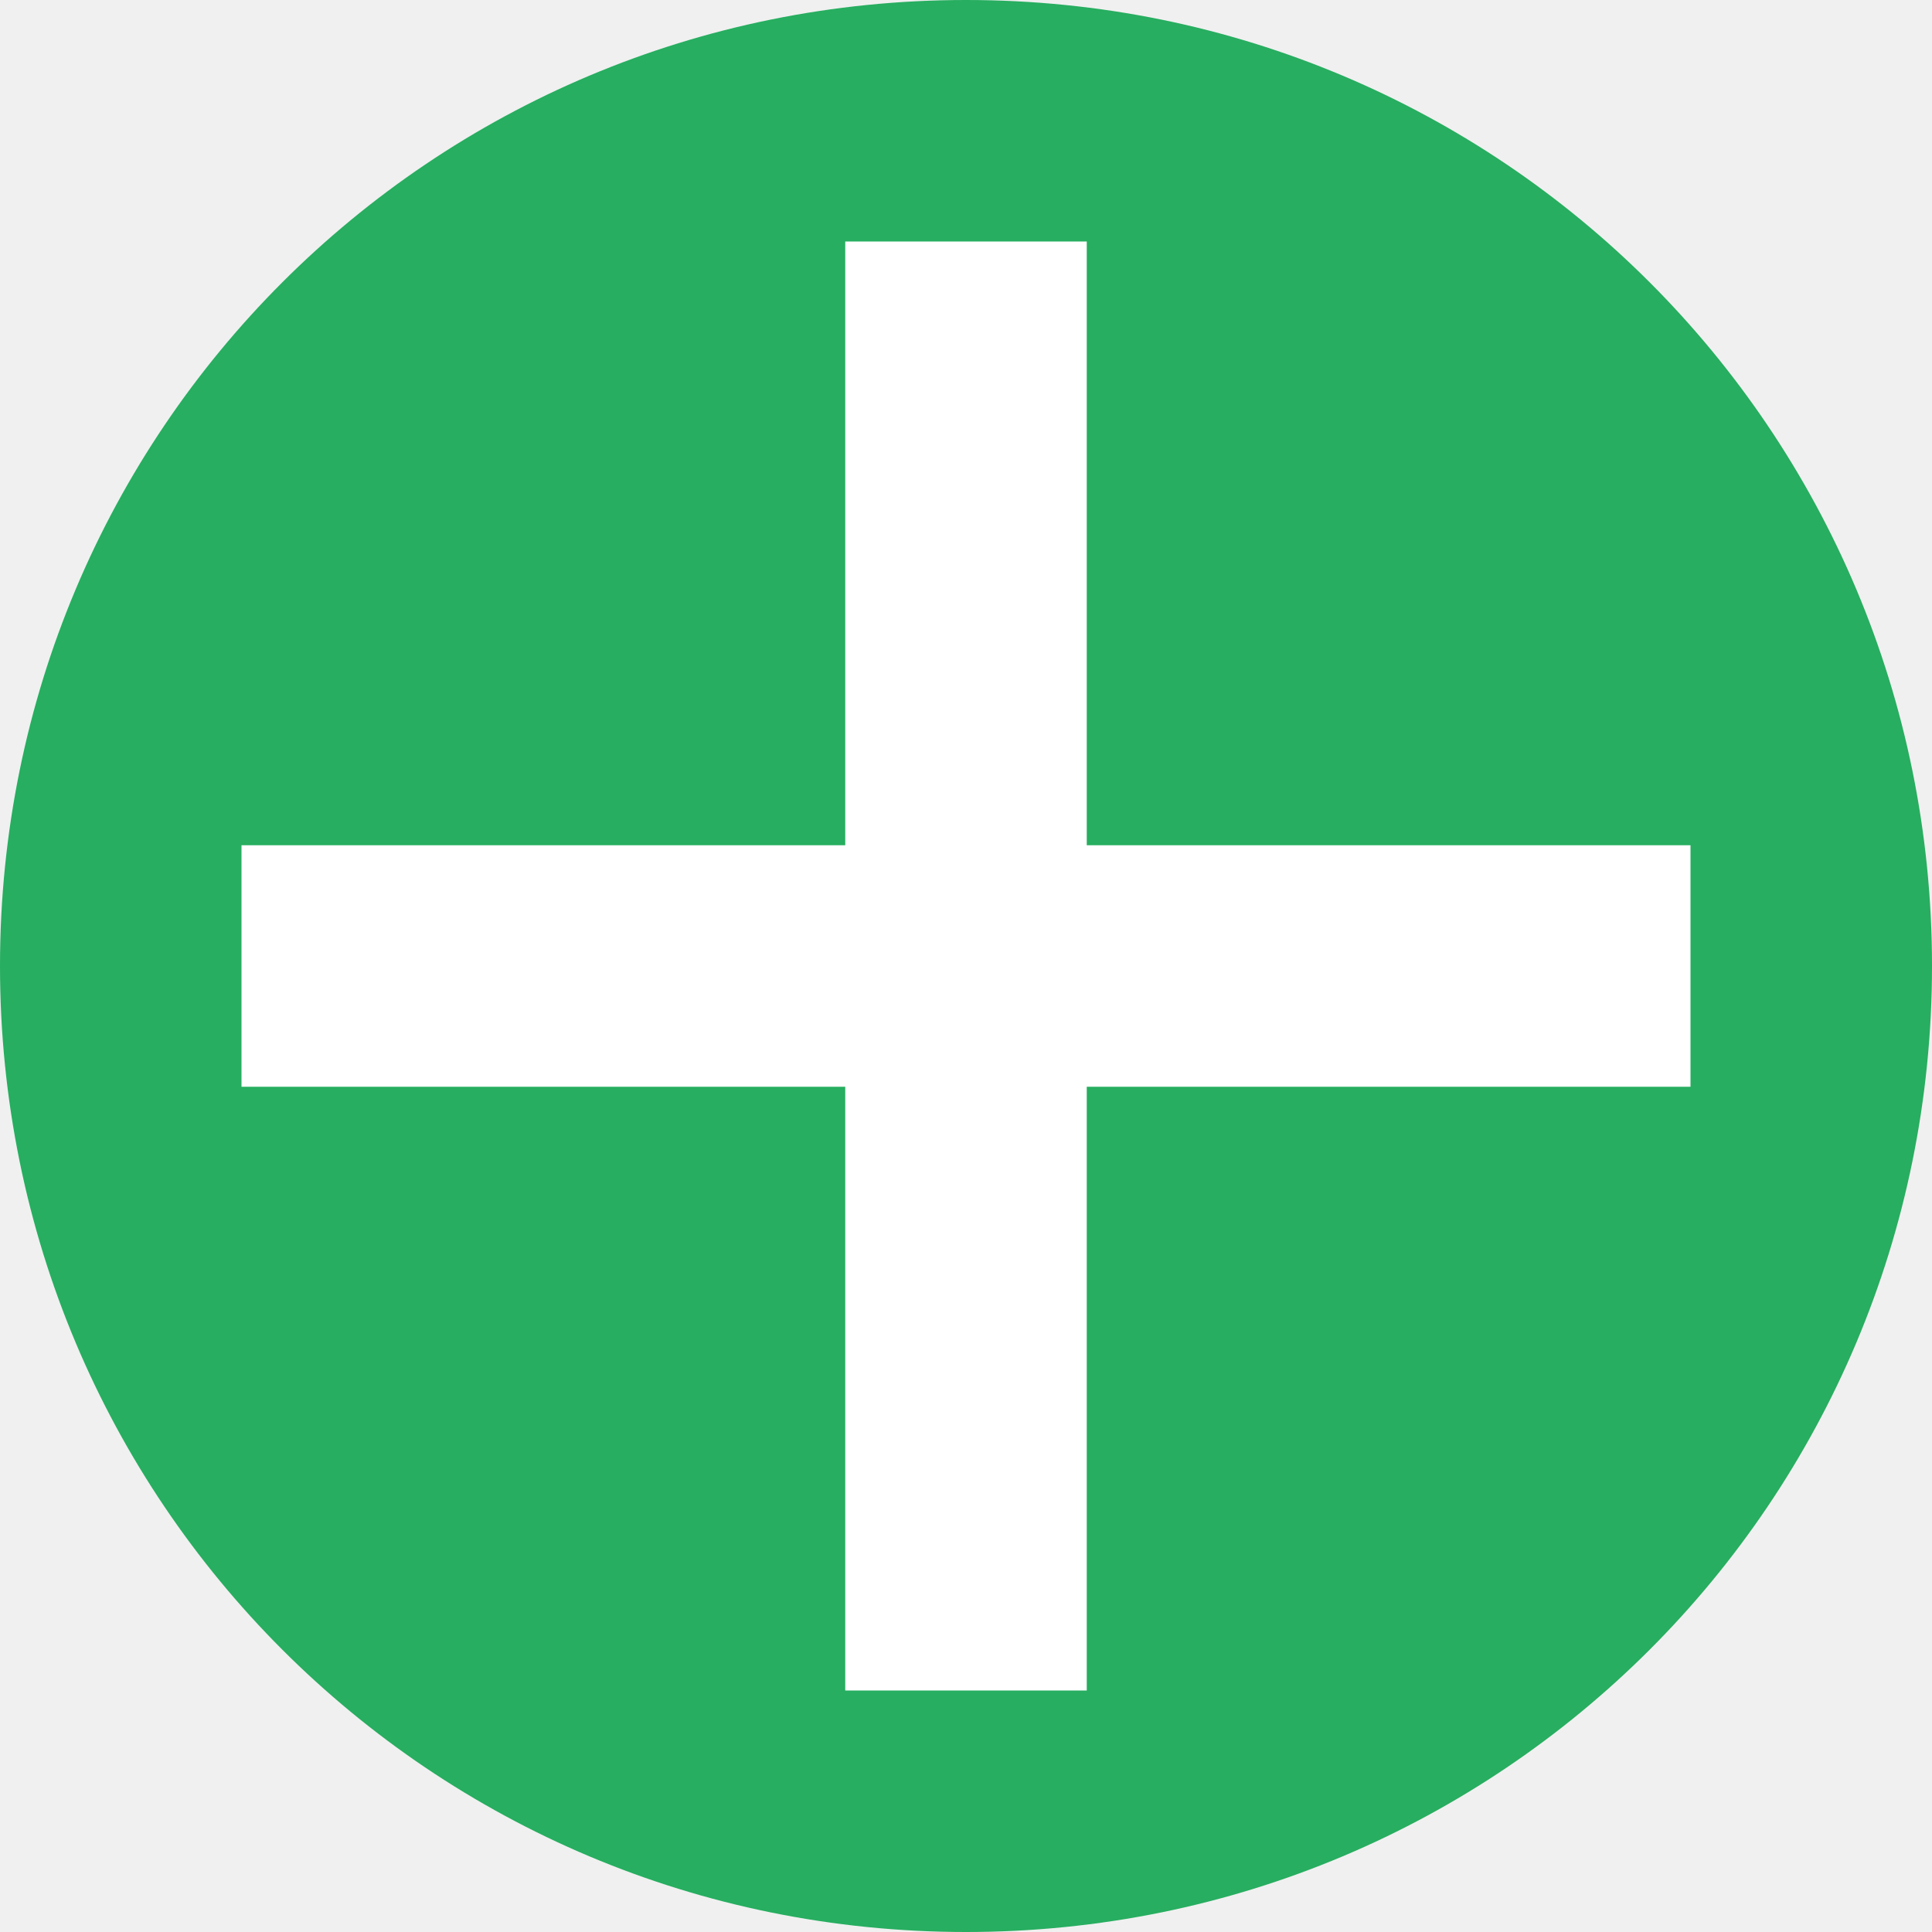
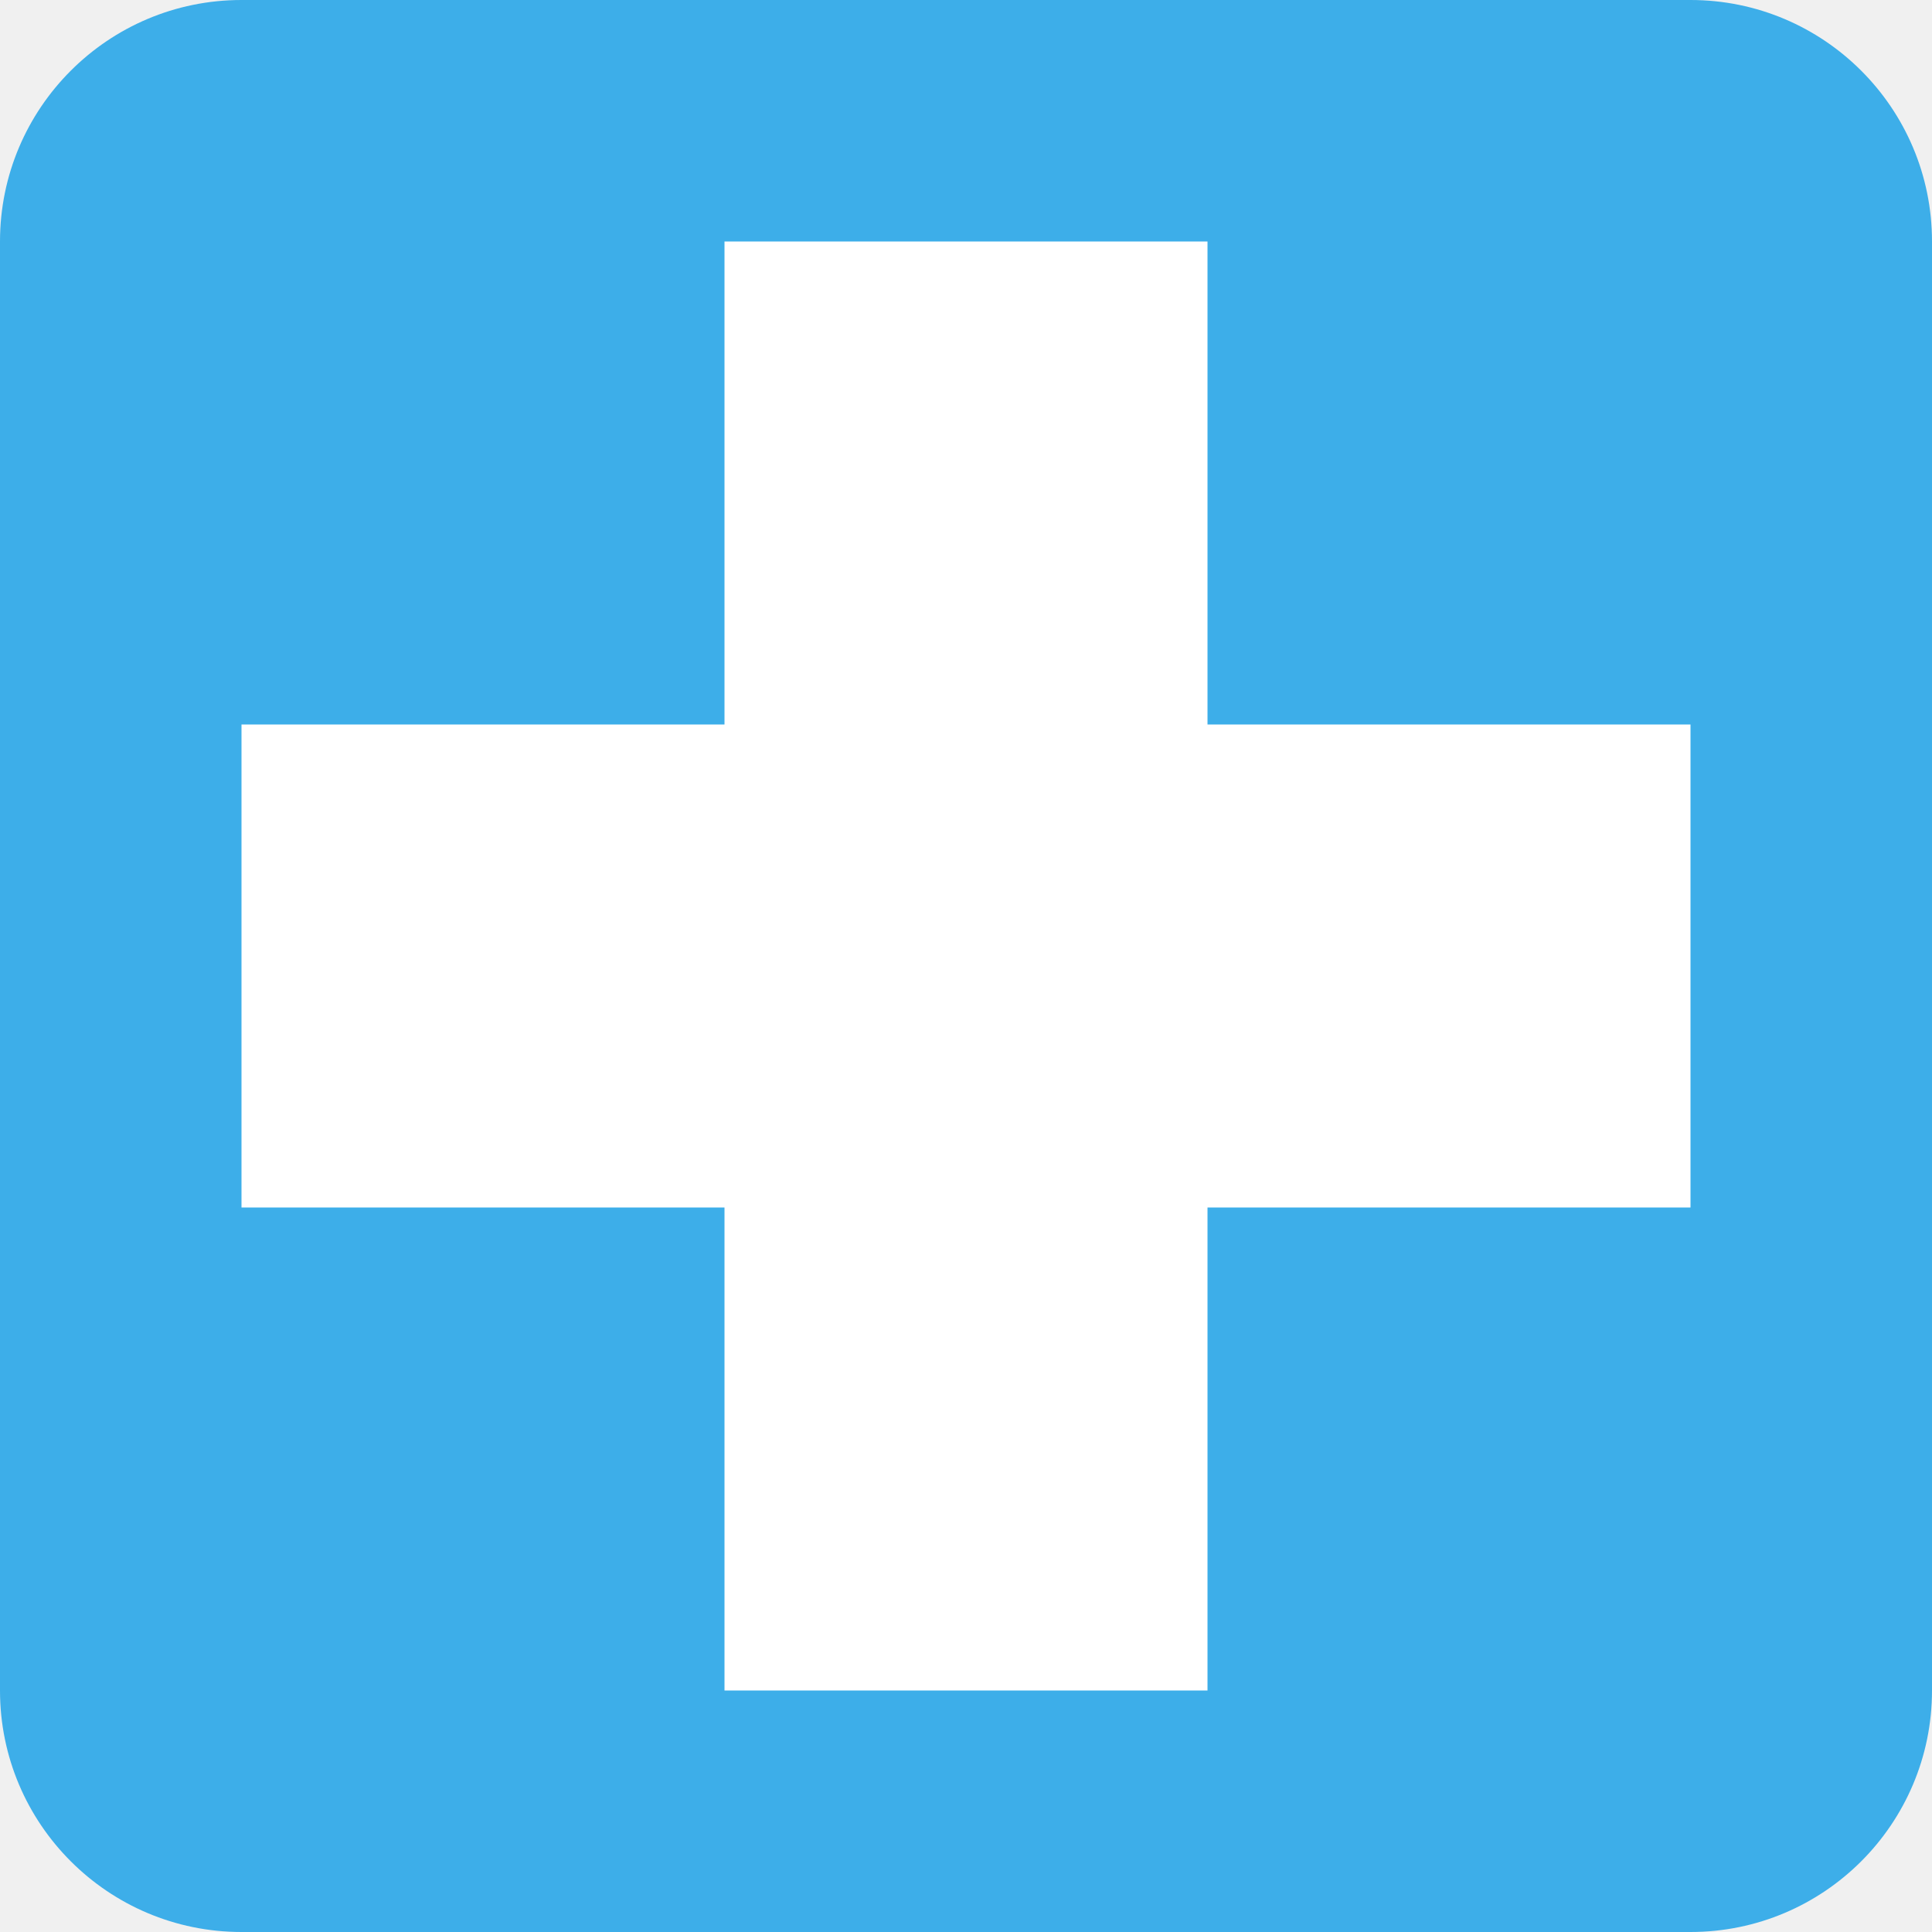
<svg xmlns="http://www.w3.org/2000/svg" viewBox="0 0 8 8">
-   <defs id="defs3051">
-     <style type="text/css" id="current-color-scheme">
-       .ColorScheme-PositiveText {
-         color:#27ae60;
-       }
-       </style>
-   </defs>
-   <path style="fill:currentColor;fill-opacity:1;stroke:none" class="ColorScheme-PositiveText" d="M 4,0 C 1.784,0 0,1.784 0,4 0,6.216 1.784,8 4,8 6.216,8 8,6.216 8,4 8,1.784 6.216,0 4,0 Z" />
-   <path style="fill:#ffffff;fill-opacity:1;stroke:none" d="m 3.5,1 0,2.5 -2.5,0 0,1 2.5,0 0,2.5 1,0 0,-2.5 2.5,0 0,-1 -2.5,0 0,-2.5 -1,0 z" />
+   <style type="text/css" id="current-color-scheme">
+         .ColorScheme-Highlight {
+             color:#3daee9;
+         }
+     </style>
+   <rect style="fill:currentColor;fill-opacity:1;stroke:none" class="ColorScheme-Highlight" height="8" rx="1" width="8" />
+   <path d="M3 1v2H1v2h2v2h2V5h2V3H5V1z" fill="#fff" />
</svg>
